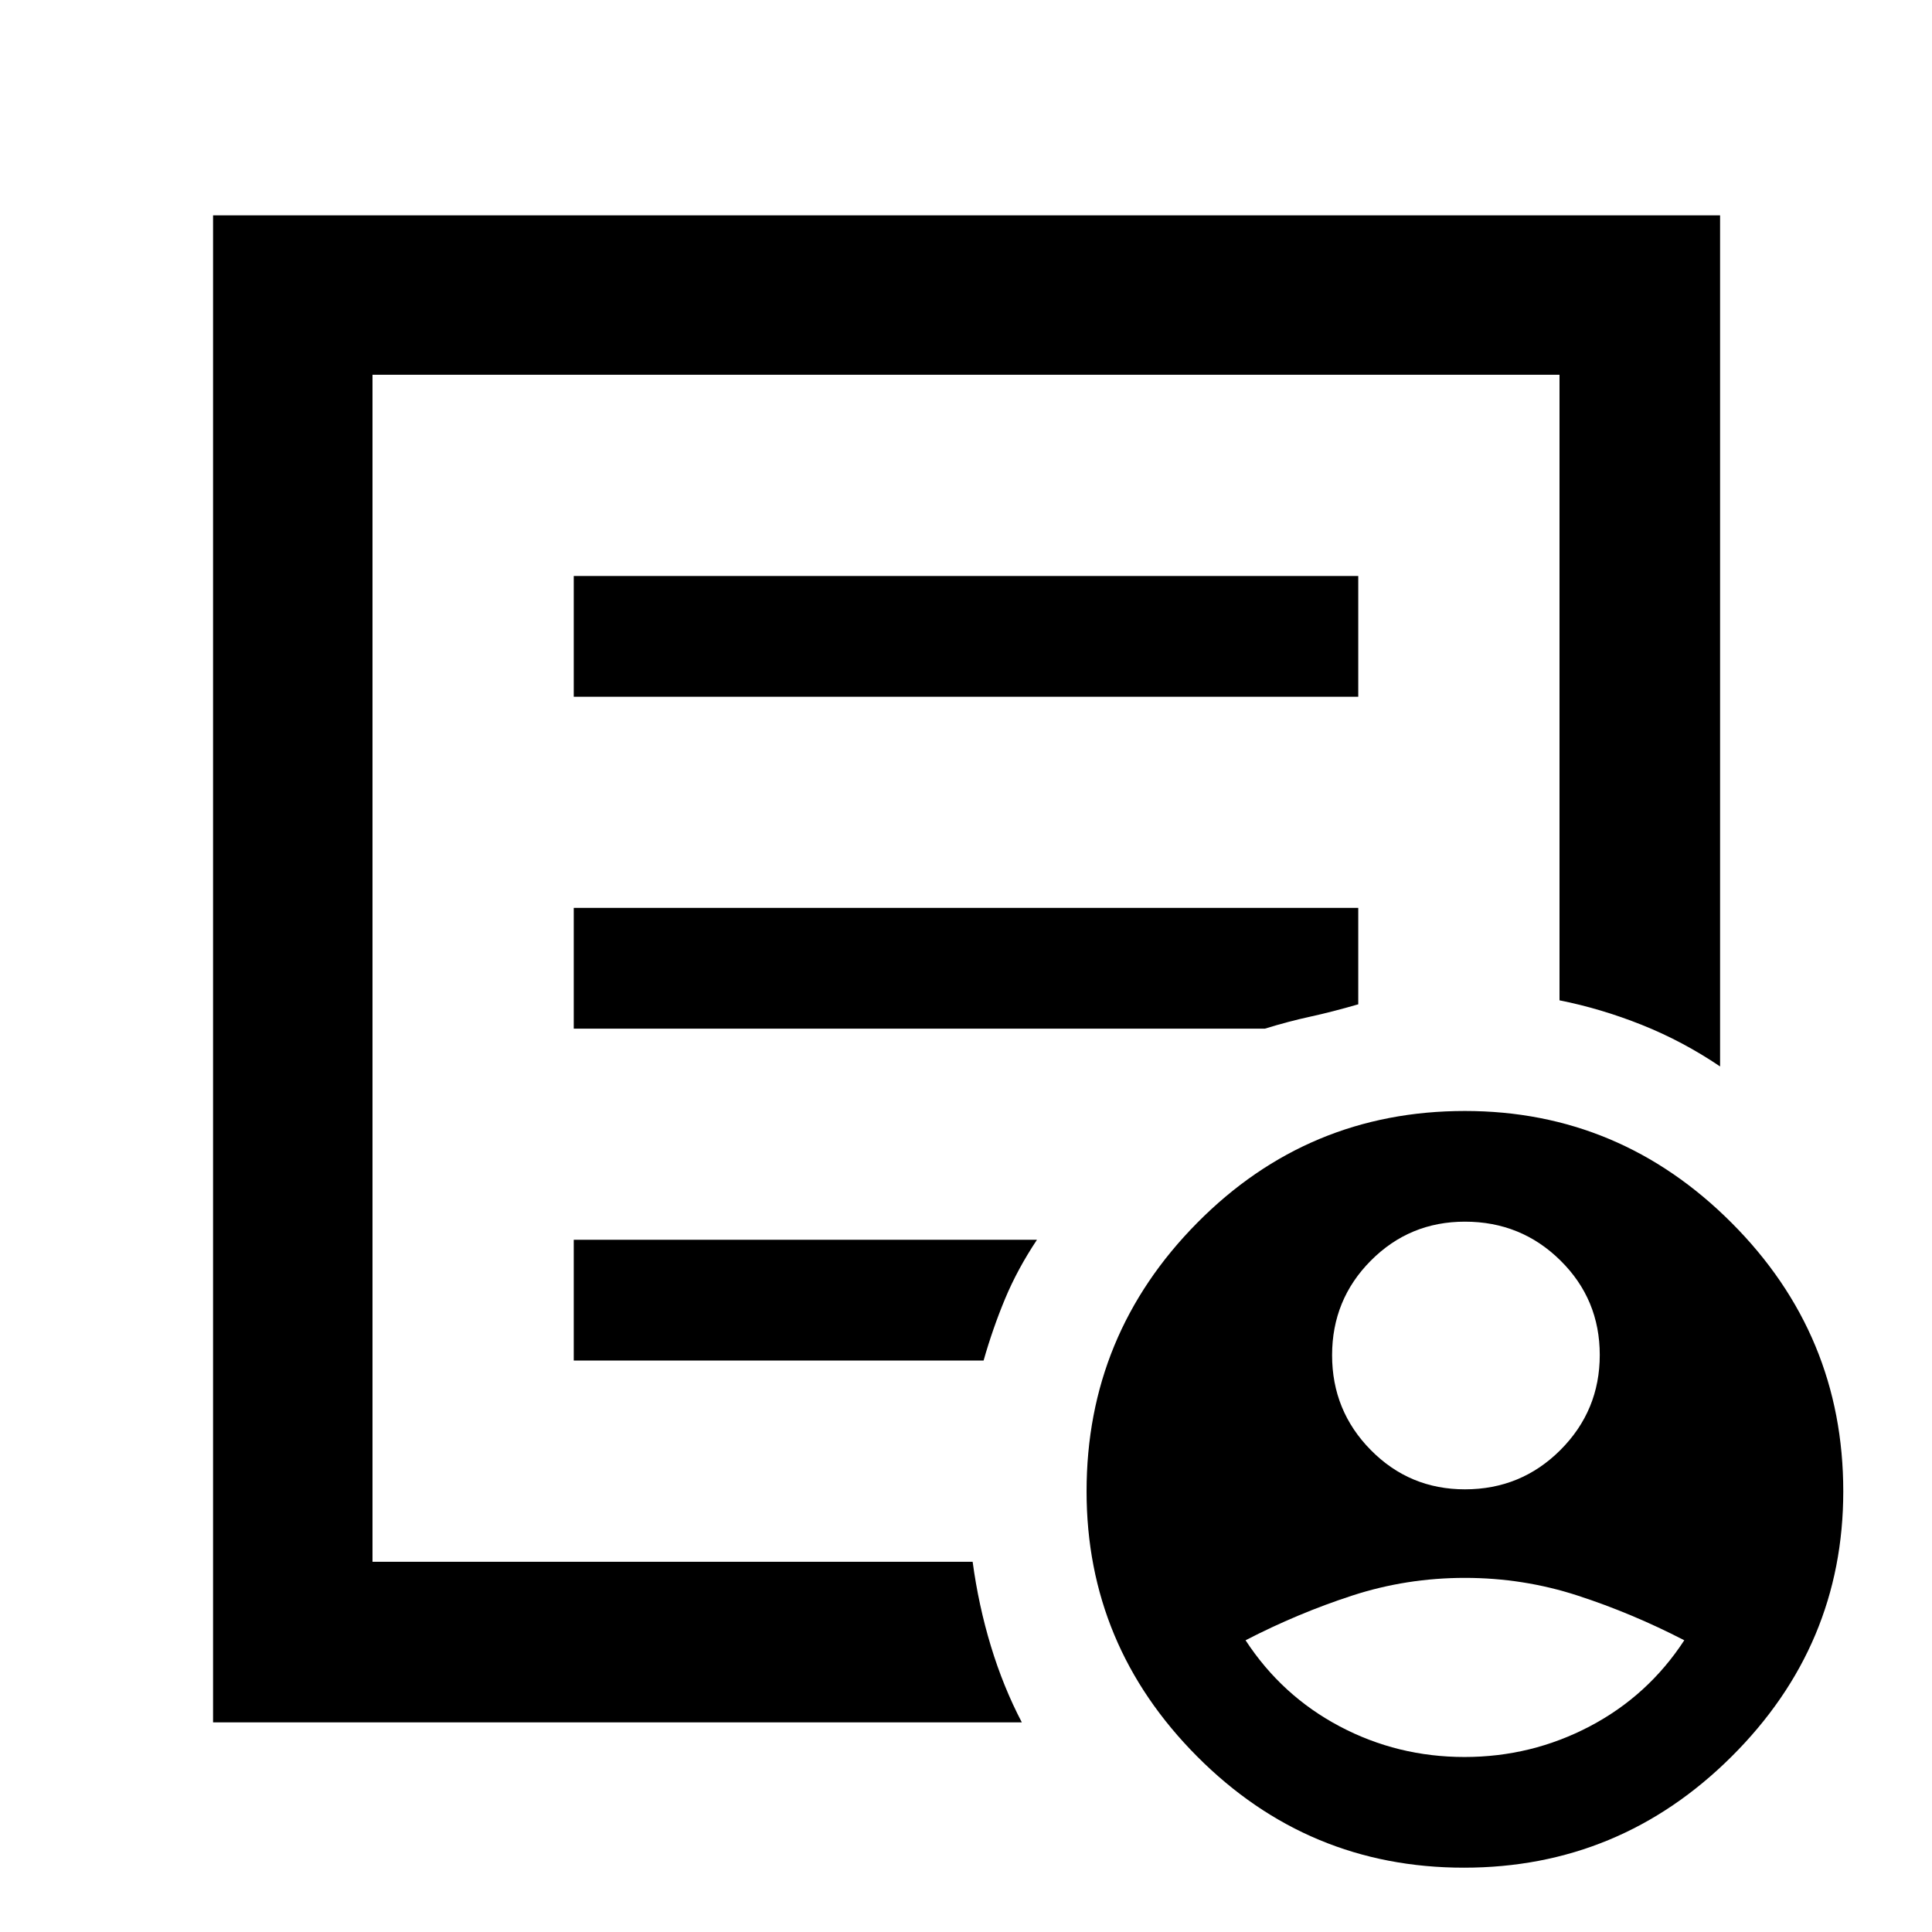
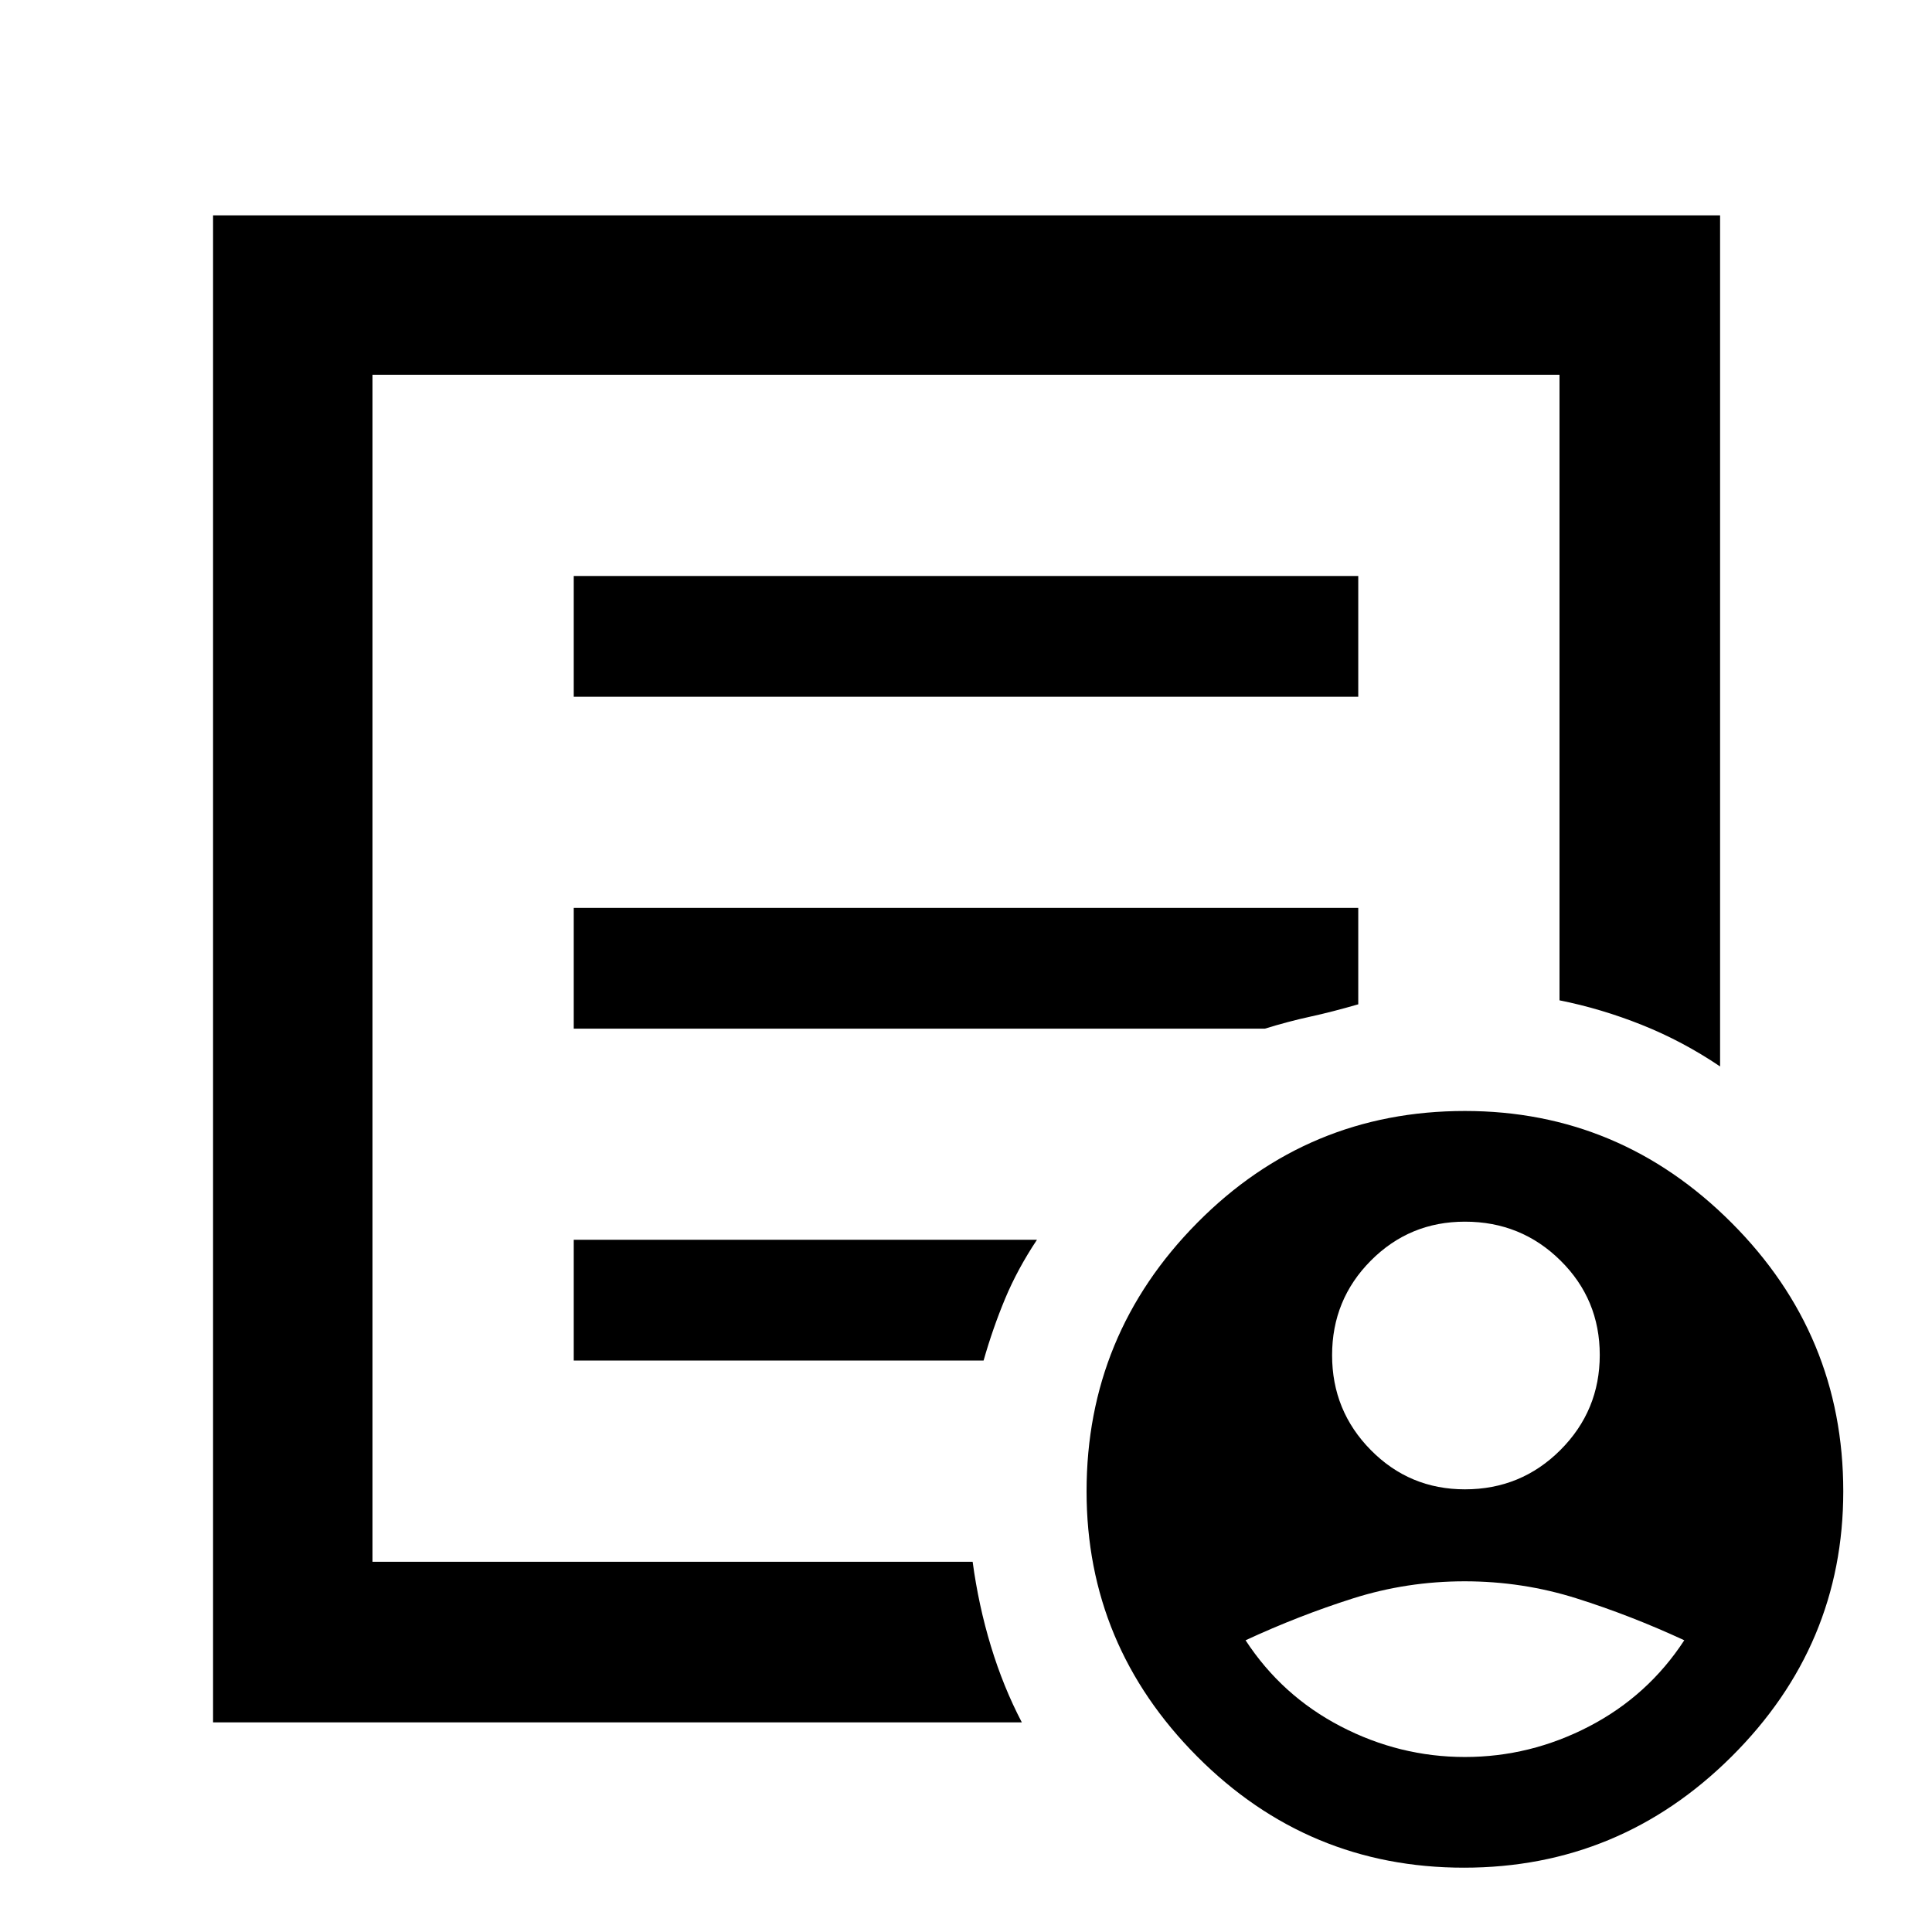
<svg xmlns="http://www.w3.org/2000/svg" width="48" height="48" viewBox="0 -960 960 960">
-   <path d="M727.91-219.96q27.92 0 47.46-19.55 19.54-19.56 19.54-47.22t-19.54-46.94q-19.54-19.29-47.46-19.29-27.5 0-46.75 19.36-19.25 19.35-19.25 47 0 27.64 19.25 47.14t46.75 19.5Zm-.21 133q33.21 0 62.21-15.21 29-15.22 47-42.79-26-13.43-53-22.21-27-8.79-56-8.79t-56 8.79q-27 8.78-53 22.21 18 27.57 46.79 42.79 28.78 15.21 62 15.21Zm-621.83-17.21V-853H854.7v422.91q-18.53-12.52-38.83-20.63-20.3-8.11-40.96-12.22v-310.84H185.09v589.82H483.3q2.92 21.66 9.07 41.92t15.37 37.87H105.87Zm79.22-113.22v33.43-589.82 310.82-3.43 249Zm100-66.57h203.65q4.56-16 10.69-30.71 6.14-14.72 15.83-29.29H285.09v60Zm0-164.91h343.43q11.74-3.61 22.53-5.96 10.79-2.35 23.86-6.13v-47.91H285.09v60Zm0-164.91h389.82v-60H285.09v60ZM727.41-31.96q-77.5 0-132.5-55.21-55-55.22-55-131.79 0-77.87 54.99-133.43 54.99-55.57 133.01-55.57 77 0 132.5 55.57 55.5 55.56 55.5 133.43 0 76.57-55.5 131.79-55.5 55.21-133 55.21Z" />
+   <path d="M105.87-104.17V-853H854.7v422.91q-18.53-12.52-38.83-20.63-20.3-8.11-40.96-12.22v-310.84H185.09v589.82H483.3q2.92 21.66 9.07 41.92t15.37 37.87H105.87Zm79.22-113.22v33.43-589.82 310.82-3.43 249Zm100-66.57h203.65q4.56-16 10.69-30.71 6.14-14.72 15.83-29.29H285.09v60Zm0-164.91h343.43q11.74-3.61 22.53-5.96 10.79-2.35 23.86-6.13v-47.91H285.09v60Zm0-164.91h389.82v-60H285.09v60ZM727.41-31.96q-77.5 0-132.5-55.21-55-55.22-55-131.79 0-77.87 54.99-133.43 54.99-55.57 133.01-55.57 77 0 132.5 55.57 55.5 55.56 55.5 133.43 0 76.57-55.5 131.79-55.5 55.21-133 55.21Zm.5-188q27.92 0 47.46-19.55 19.54-19.56 19.54-47.22t-19.54-46.94q-19.54-19.29-47.46-19.29-27.5 0-46.75 19.36-19.25 19.35-19.25 47 0 27.64 19.25 47.14t46.75 19.5Zm0 133q32.44 0 61.72-15.21 29.28-15.22 47.28-42.79-26.56-12.3-53.48-20.8-26.91-8.5-55.64-8.5t-55.52 8.5q-26.79 8.5-53.36 20.8 18 27.57 47.29 42.79 29.28 15.21 61.71 15.21Z" />
</svg>
